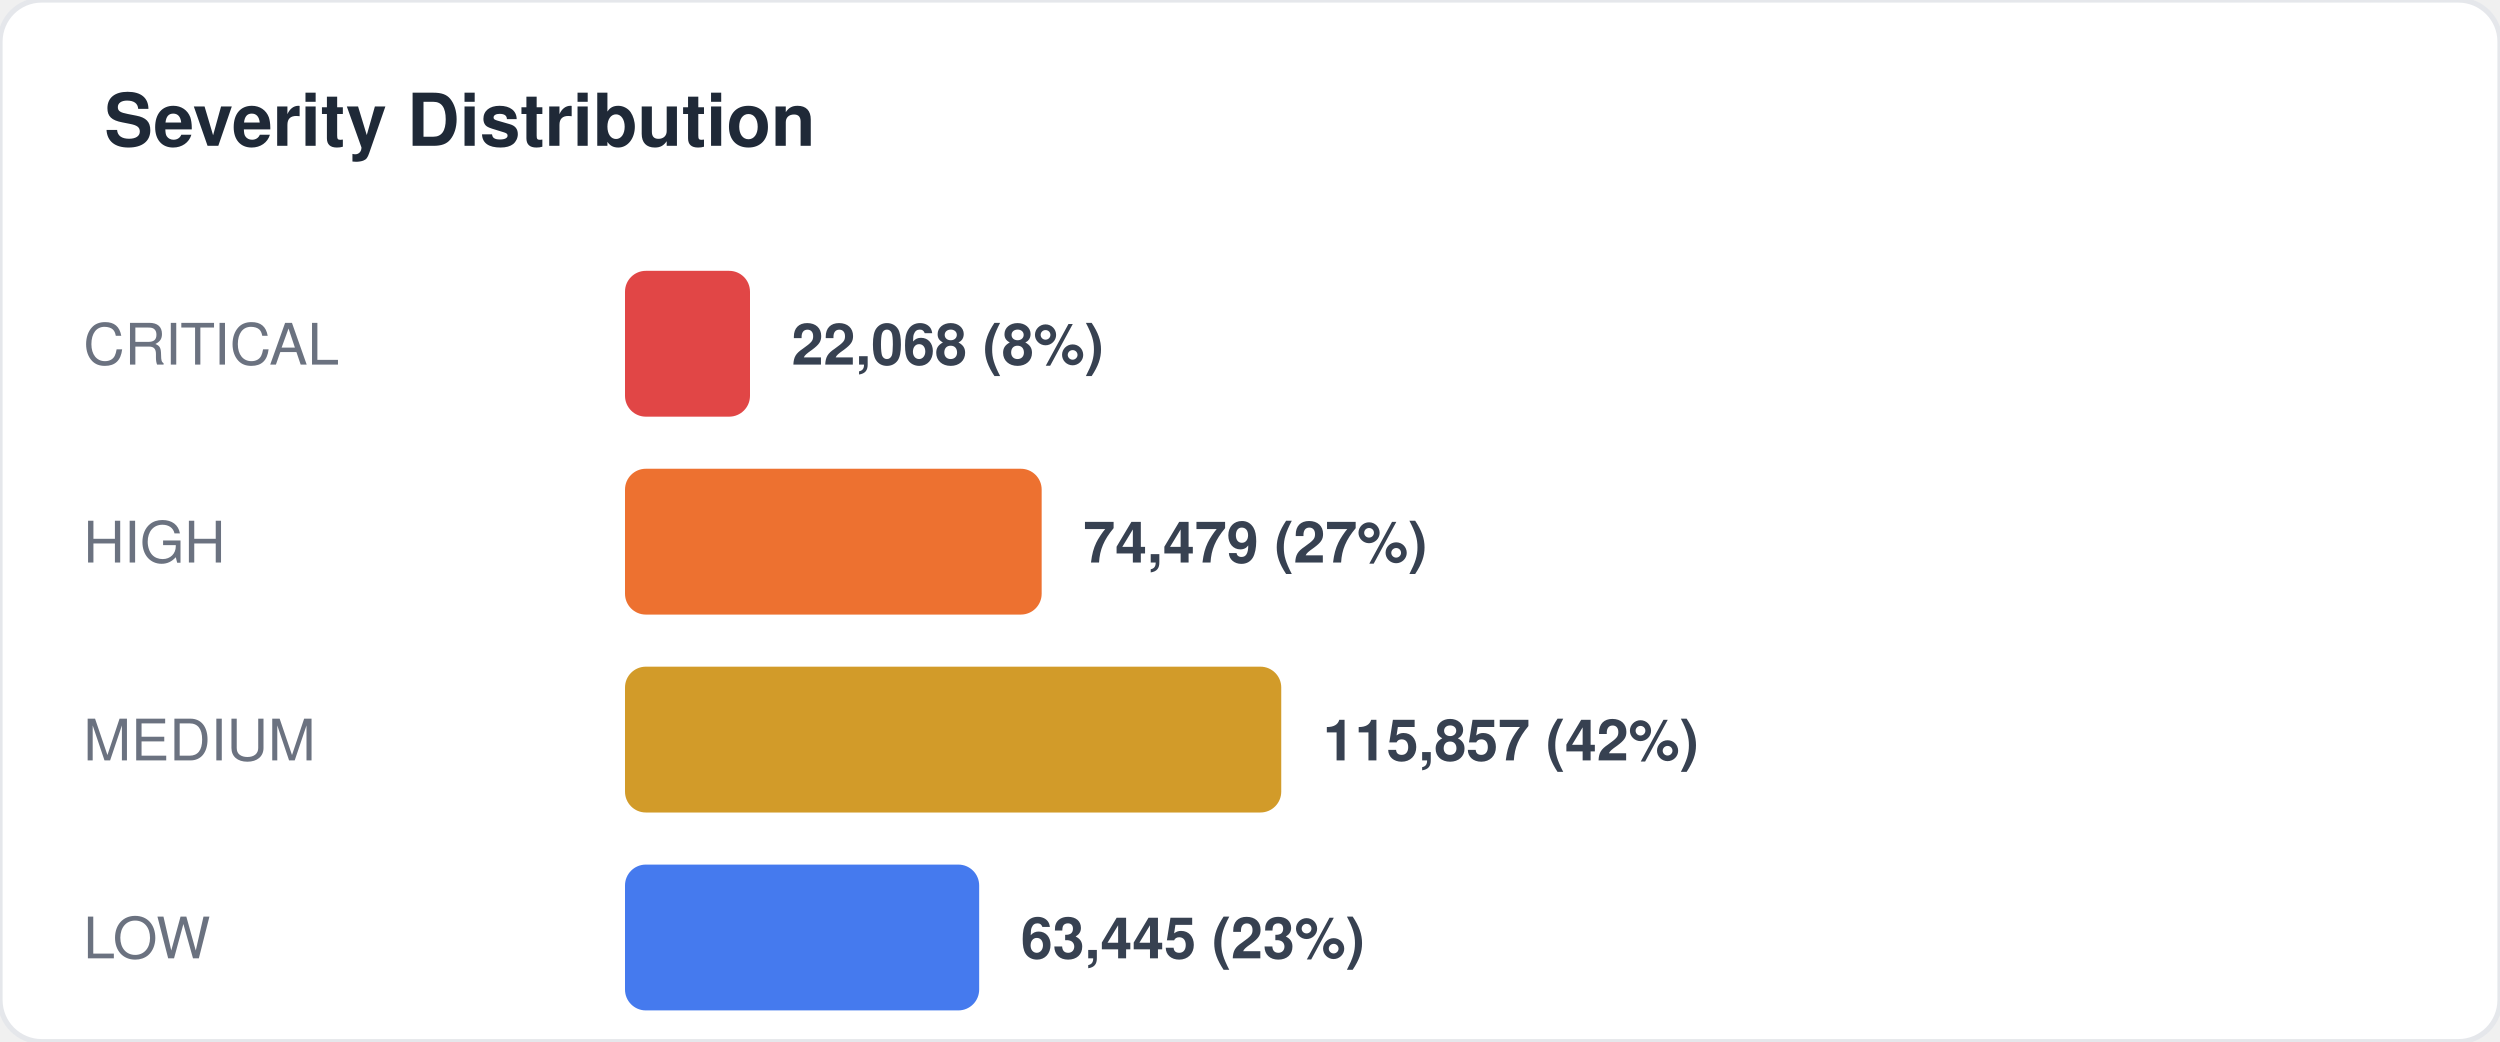
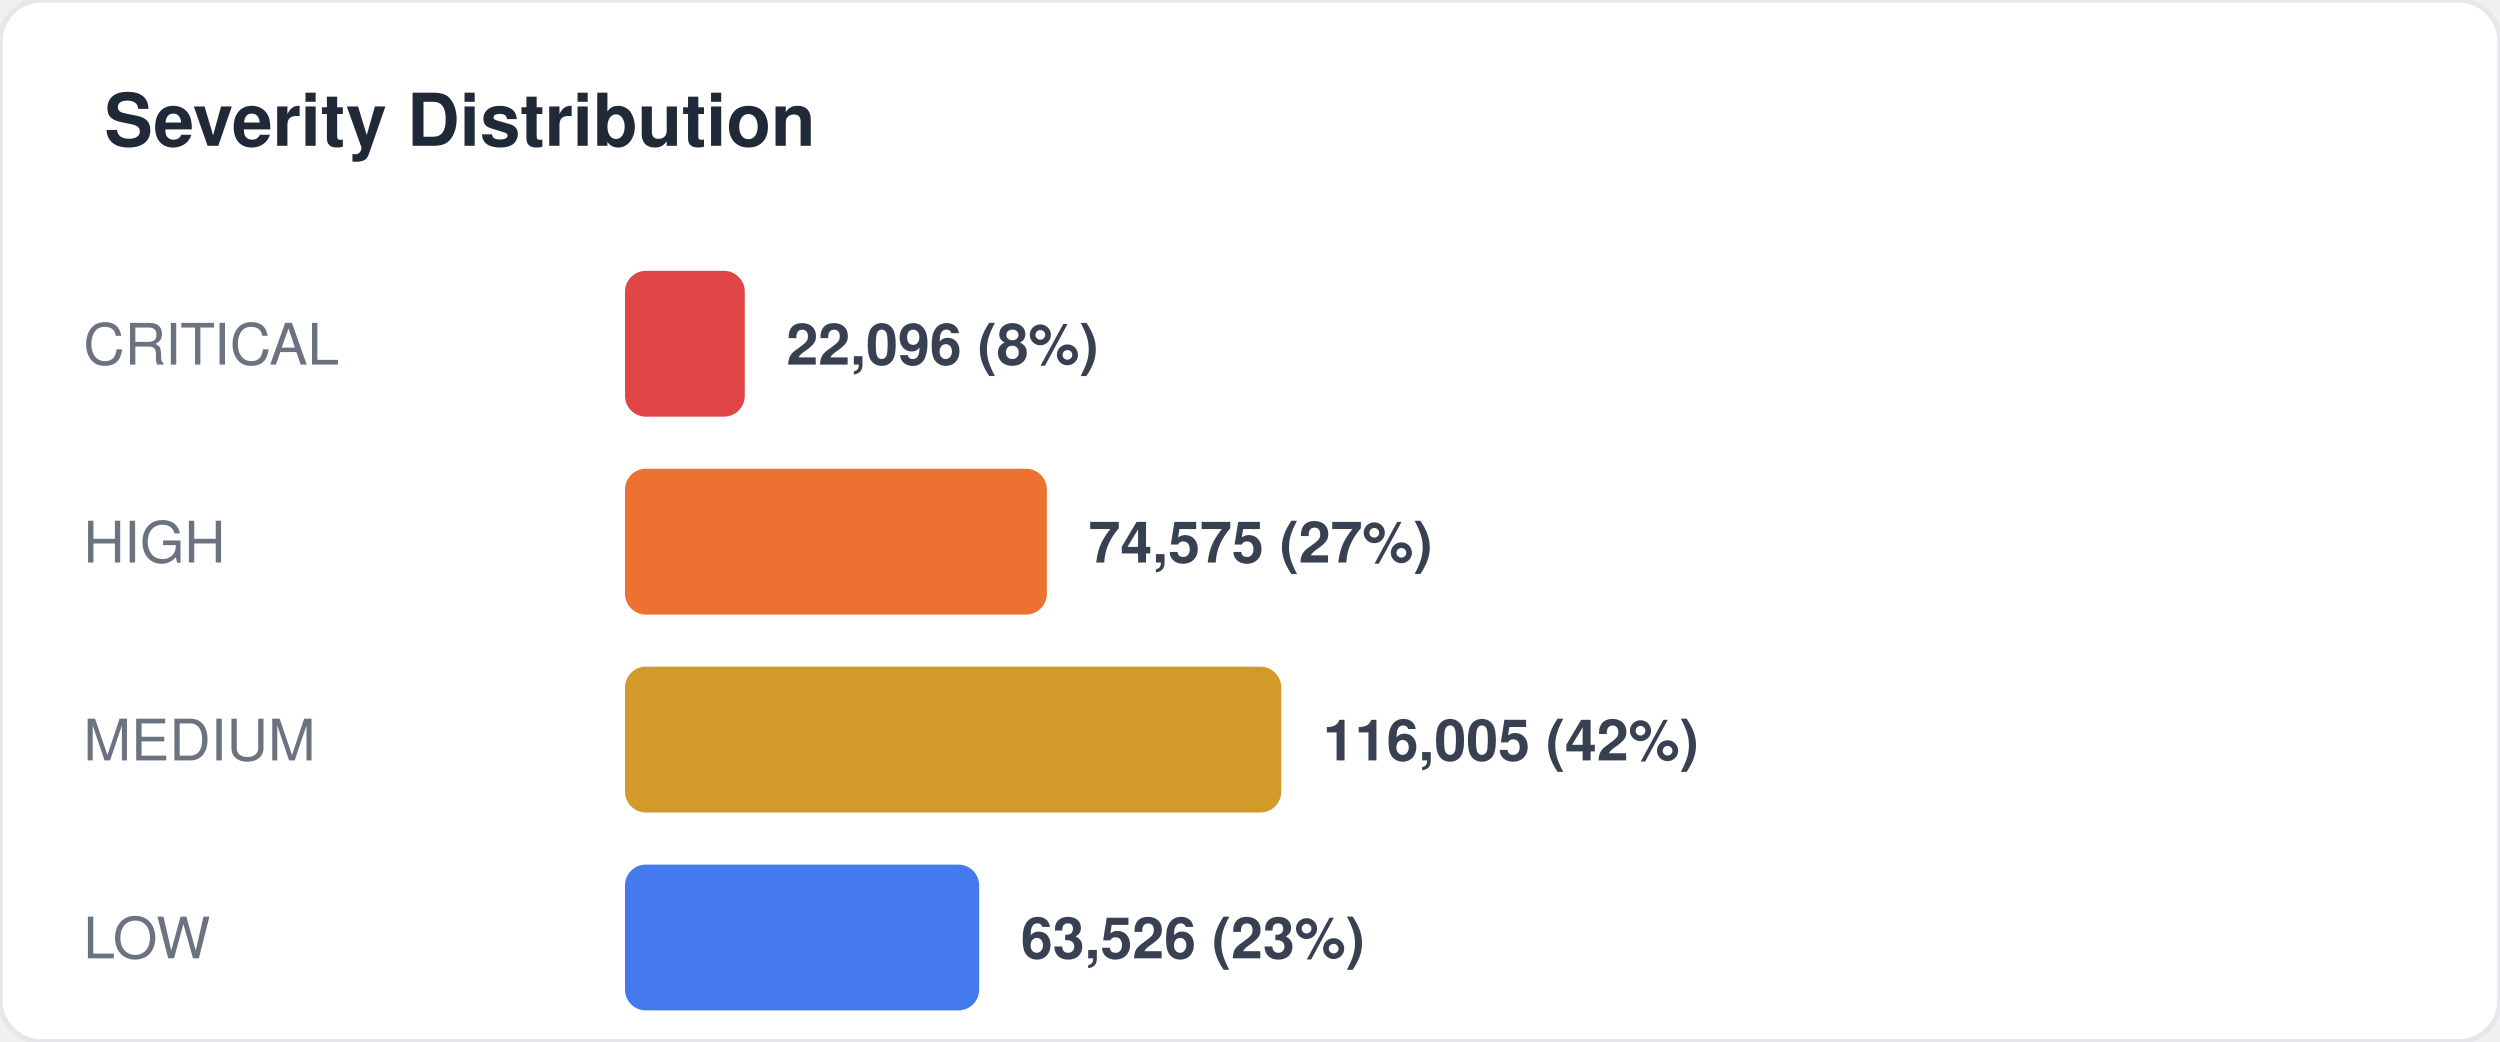
<svg xmlns="http://www.w3.org/2000/svg" width="480" height="200" viewBox="0 0 480 200" fill="none">
  <style>
  text { font-family: -apple-system, BlinkMacSystemFont, "Segoe UI", Helvetica, Arial, sans-serif; }
  .title { font-size: 14px; font-weight: 700; fill: #1f2937; }
  .label { font-size: 11px; fill: #6b7280; }
  .value { font-size: 11px; font-weight: 600; fill: #374151; }
  .big-number { font-size: 28px; font-weight: 800; fill: #111827; }
  .sub { font-size: 10px; fill: #9ca3af; }
</style>
  <rect width="480" height="200" rx="8" fill="#ffffff" stroke="#e5e7eb" stroke-width="1" />
  <text x="20" y="28" class="title">Severity Distribution</text>
  <text x="16" y="70" class="label">CRITICAL</text>
-   <rect x="120" y="52" width="24" height="28" rx="4" fill="#dc2626" opacity="0.85" />
-   <text x="152" y="70" class="value">22,068 (8%)</text>
+   <rect x="120" y="52" width="23" height="28" rx="4" fill="#dc2626" opacity="0.85" />
+   <text x="151" y="70" class="value">22,096 (8%)</text>
  <text x="16" y="108" class="label">HIGH</text>
-   <rect x="120" y="90" width="80" height="28" rx="4" fill="#ea580c" opacity="0.85" />
-   <text x="208" y="108" class="value">74,479 (27%)</text>
+   <rect x="120" y="90" width="81" height="28" rx="4" fill="#ea580c" opacity="0.85" />
+   <text x="209" y="108" class="value">74,575 (27%)</text>
  <text x="16" y="146" class="label">MEDIUM</text>
  <rect x="120" y="128" width="126" height="28" rx="4" fill="#ca8a04" opacity="0.85" />
-   <text x="254" y="146" class="value">115,857 (42%)</text>
+   <text x="254" y="146" class="value">116,005 (42%)</text>
  <text x="16" y="184" class="label">LOW</text>
  <rect x="120" y="166" width="68" height="28" rx="4" fill="#2563eb" opacity="0.85" />
-   <text x="196" y="184" class="value">63,445 (23%)</text>
+   <text x="196" y="184" class="value">63,526 (23%)</text>
</svg>
